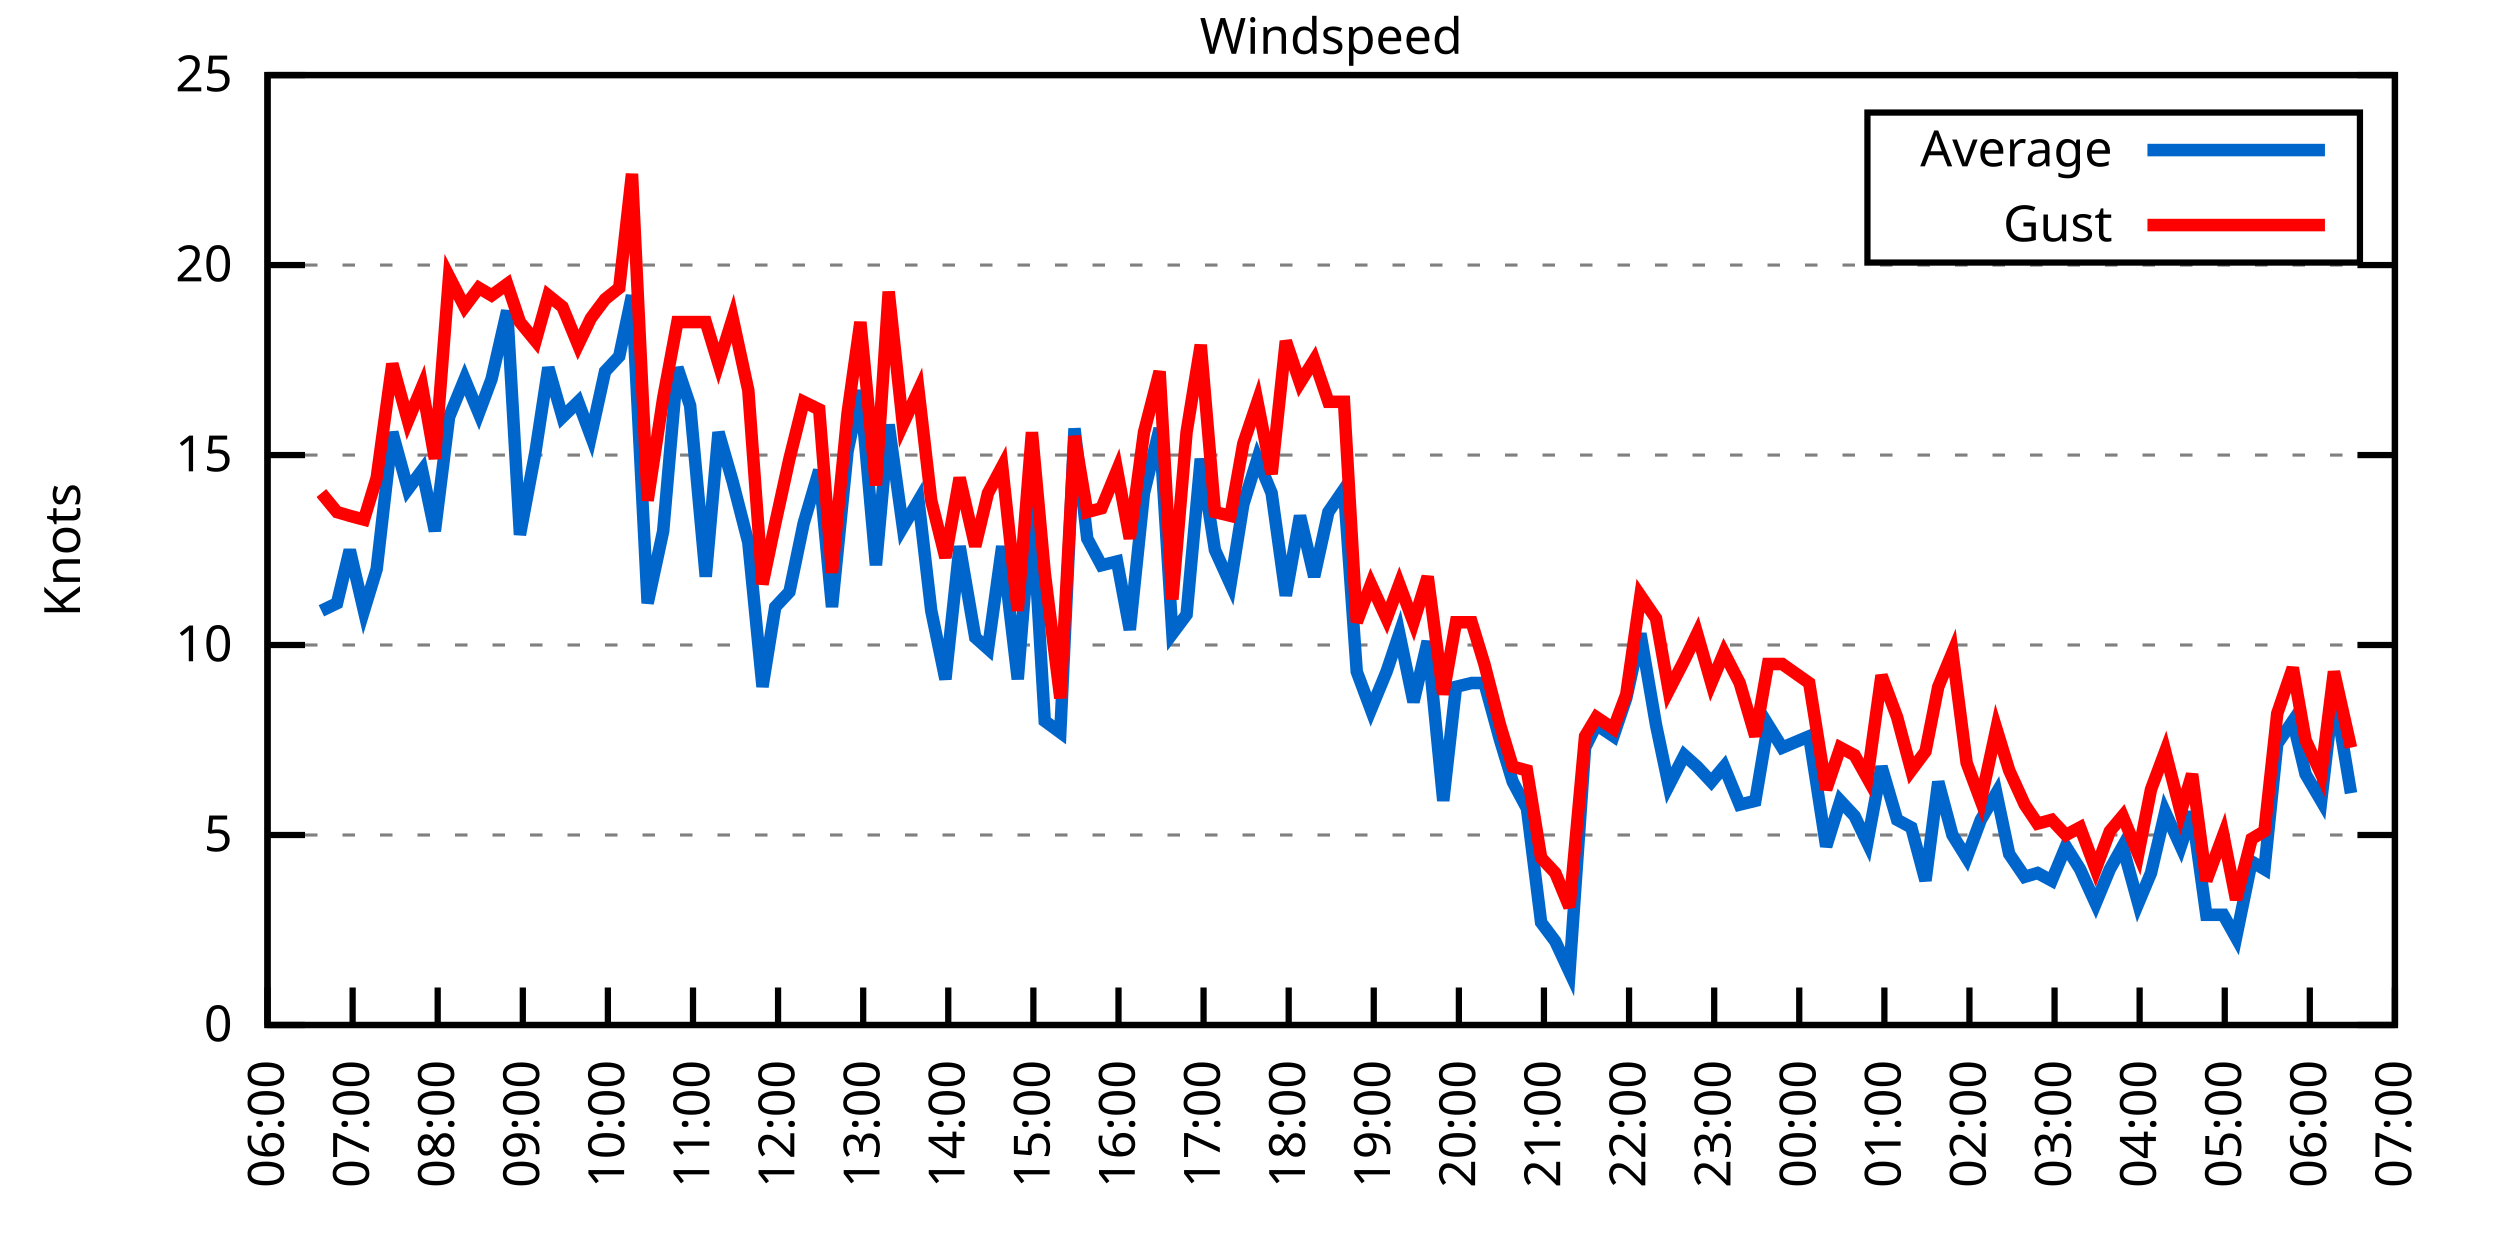
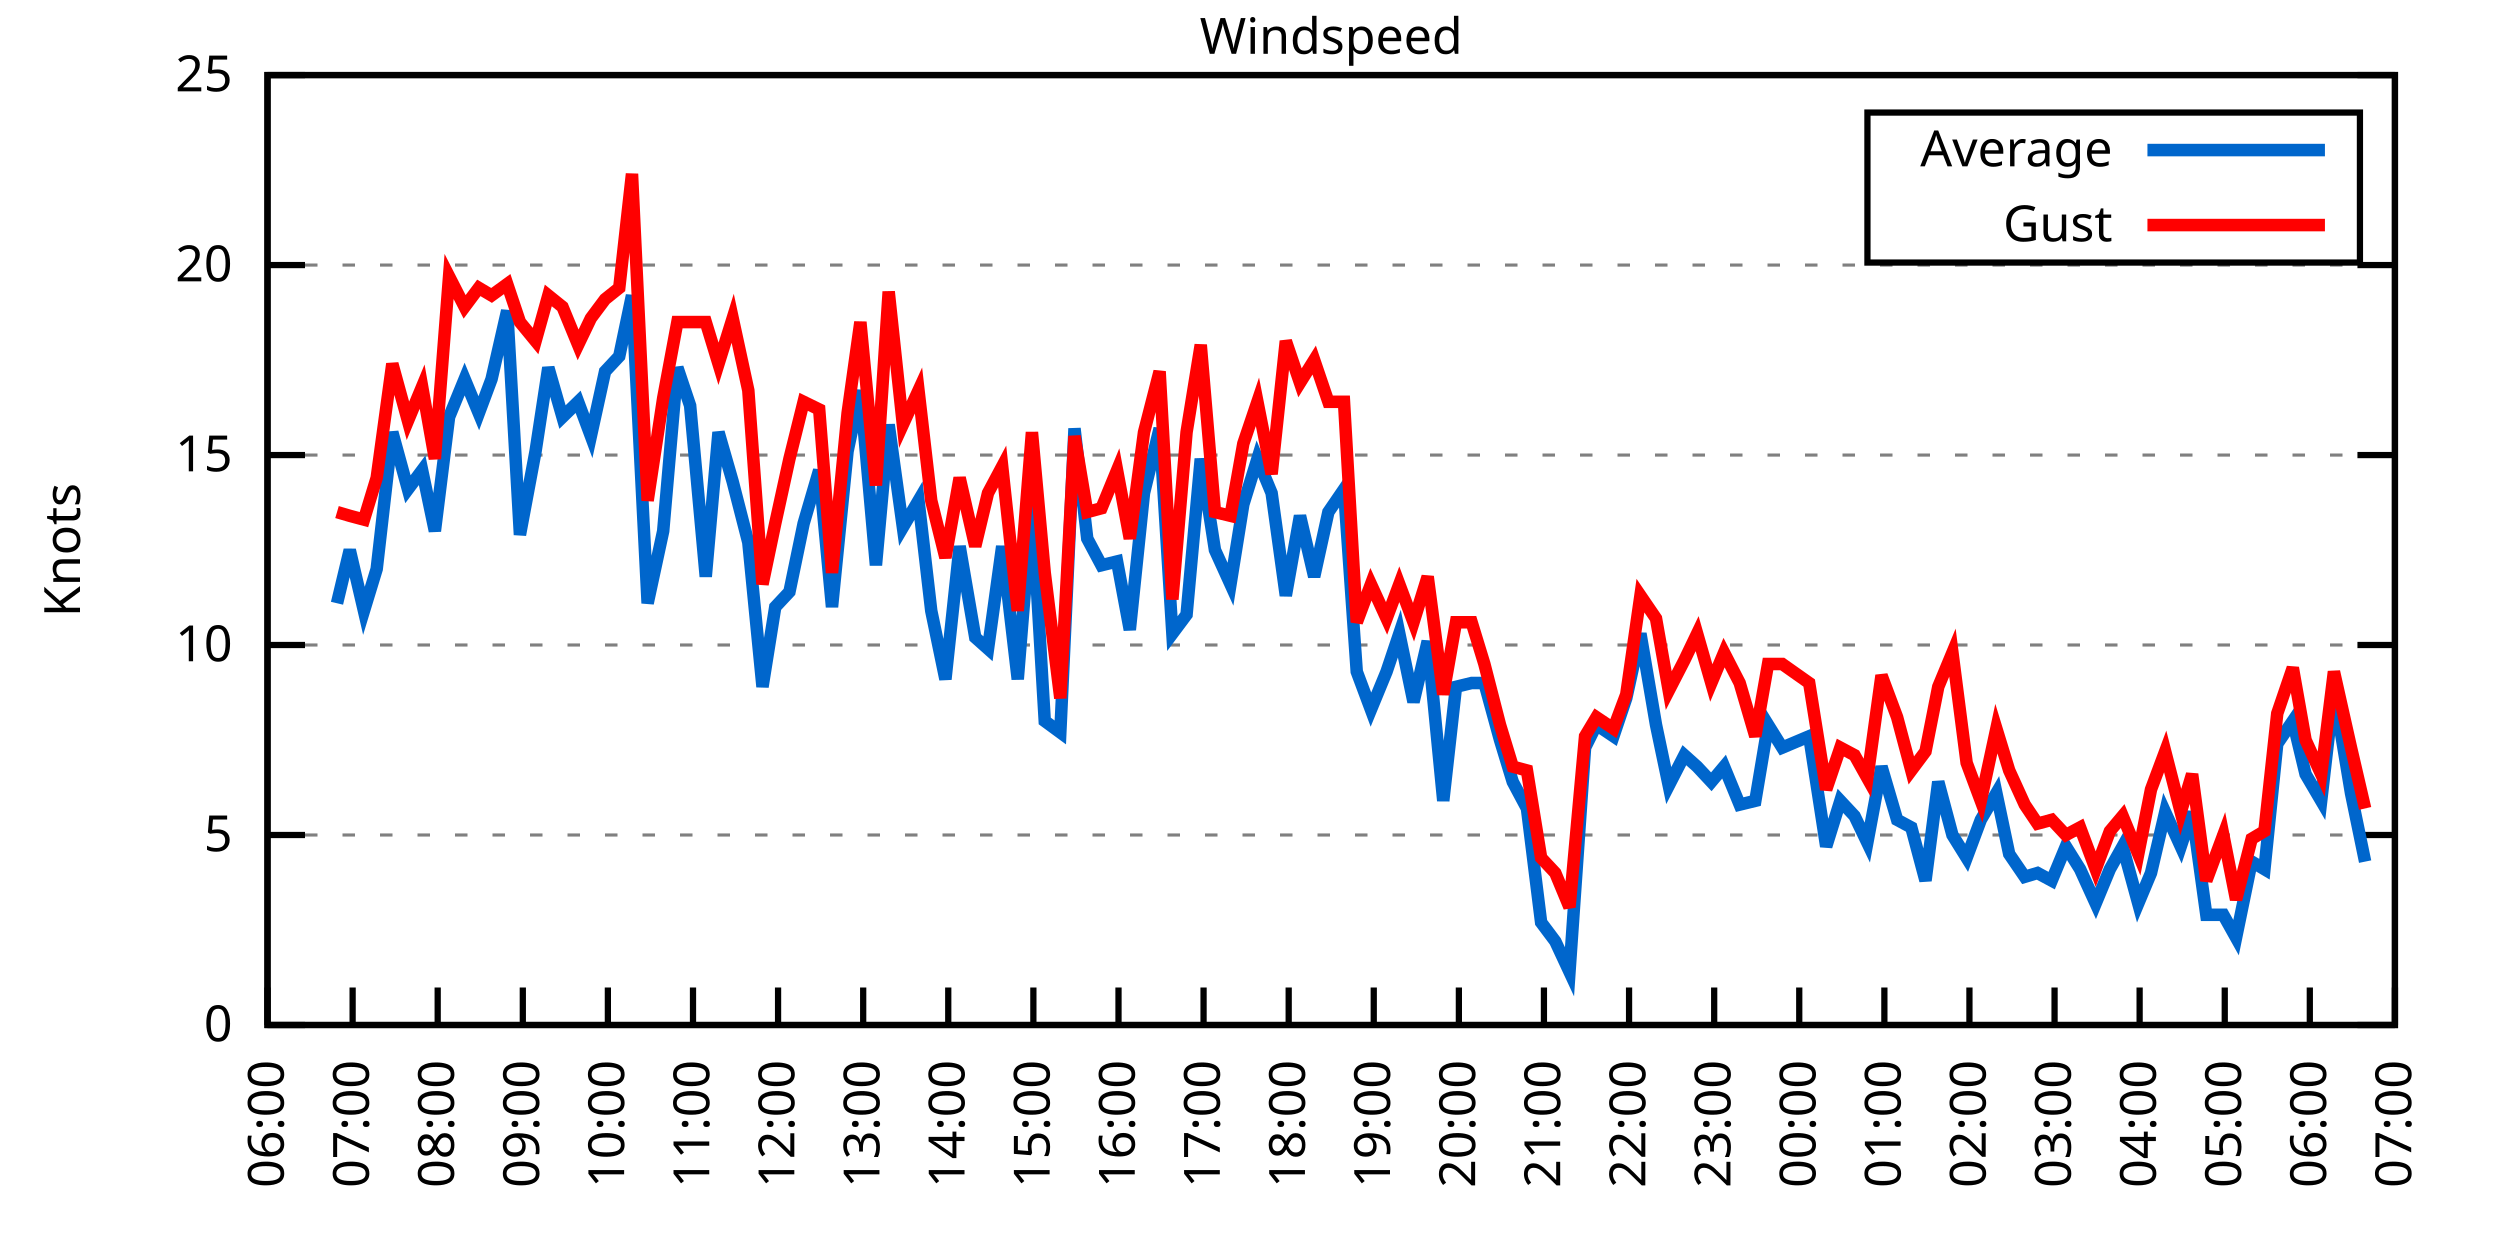
<svg xmlns="http://www.w3.org/2000/svg" xmlns:xlink="http://www.w3.org/1999/xlink" width="400" height="200" viewBox="0 0 400 200">
  <g id="gnuplot_canvas">
    <rect x="0" y="0" width="400" height="200" fill="none" />
    <defs>
      <circle id="gpDot" r="0.5" stroke-width="0.5" stroke="currentColor" />
      <path id="gpPt0" stroke-width="0.333" stroke="currentColor" d="M-1,0 h2 M0,-1 v2" />
      <path id="gpPt1" stroke-width="0.333" stroke="currentColor" d="M-1,-1 L1,1 M1,-1 L-1,1" />
      <path id="gpPt2" stroke-width="0.333" stroke="currentColor" d="M-1,0 L1,0 M0,-1 L0,1 M-1,-1 L1,1 M-1,1 L1,-1" />
      <rect id="gpPt3" stroke-width="0.333" stroke="currentColor" x="-1" y="-1" width="2" height="2" />
      <rect id="gpPt4" stroke-width="0.333" stroke="currentColor" fill="currentColor" x="-1" y="-1" width="2" height="2" />
      <circle id="gpPt5" stroke-width="0.333" stroke="currentColor" cx="0" cy="0" r="1" />
      <use xlink:href="#gpPt5" id="gpPt6" fill="currentColor" stroke="none" />
      <path id="gpPt7" stroke-width="0.333" stroke="currentColor" d="M0,-1.33 L-1.33,0.67 L1.33,0.67 z" />
      <use xlink:href="#gpPt7" id="gpPt8" fill="currentColor" stroke="none" />
      <use xlink:href="#gpPt7" id="gpPt9" stroke="currentColor" transform="rotate(180)" />
      <use xlink:href="#gpPt9" id="gpPt10" fill="currentColor" stroke="none" />
      <use xlink:href="#gpPt3" id="gpPt11" stroke="currentColor" transform="rotate(45)" />
      <use xlink:href="#gpPt11" id="gpPt12" fill="currentColor" stroke="none" />
      <path id="gpPt13" stroke-width="0.333" stroke="currentColor" d="M0,1.330 L1.265,0.411 L0.782,-1.067 L-0.782,-1.076 L-1.265,0.411 z" />
      <use xlink:href="#gpPt13" id="gpPt14" fill="currentColor" stroke="none" />
      <filter id="textbox" filterUnits="objectBoundingBox" x="0" y="0" height="1" width="1">
        <feFlood flood-color="white" flood-opacity="1" result="bgnd" />
        <feComposite in="SourceGraphic" in2="bgnd" operator="atop" />
      </filter>
      <filter id="greybox" filterUnits="objectBoundingBox" x="0" y="0" height="1" width="1">
        <feFlood flood-color="lightgrey" flood-opacity="1" result="grey" />
        <feComposite in="SourceGraphic" in2="grey" operator="atop" />
      </filter>
    </defs>
    <g fill="none" color="white" stroke="currentColor" stroke-width="1.00" stroke-linecap="butt" stroke-linejoin="miter">
</g>
    <g fill="none" color="black" stroke="currentColor" stroke-width="1.00" stroke-linecap="butt" stroke-linejoin="miter">
      <g stroke="none" shape-rendering="crispEdges">
        <polygon fill="rgb(255, 255, 255)" points="42.80,164.00 383.18,164.00 383.18,12.02 42.80,12.02 " />
      </g>
    </g>
    <g fill="none" color="black" stroke="currentColor" stroke-width="1.00" stroke-linecap="butt" stroke-linejoin="miter">
</g>
    <g fill="none" color="black" stroke="black" stroke-width="0.50" stroke-linecap="butt" stroke-linejoin="miter">
</g>
    <g fill="none" color="gray" stroke="currentColor" stroke-width="0.50" stroke-linecap="butt" stroke-linejoin="miter">
      <path stroke="gray" stroke-dasharray="2,4" class="gridline" d="M42.80,164.00 L383.19,164.00  " />
    </g>
    <g fill="none" color="gray" stroke="gray" stroke-width="1.00" stroke-linecap="butt" stroke-linejoin="miter">
</g>
    <g fill="none" color="black" stroke="currentColor" stroke-width="1.00" stroke-linecap="butt" stroke-linejoin="miter">
      <path stroke="black" d="M42.80,164.00 L48.80,164.00 M383.19,164.00 L377.19,164.00  " />
      <g transform="translate(37.20,166.60)" stroke="none" fill="black" font-family="Sans" font-size="8.00" text-anchor="end">
        <text>
          <tspan font-family="Sans"> 0</tspan>
        </text>
      </g>
    </g>
    <g fill="none" color="black" stroke="currentColor" stroke-width="1.00" stroke-linecap="butt" stroke-linejoin="miter">
</g>
    <g fill="none" color="black" stroke="black" stroke-width="0.50" stroke-linecap="butt" stroke-linejoin="miter">
</g>
    <g fill="none" color="gray" stroke="currentColor" stroke-width="0.50" stroke-linecap="butt" stroke-linejoin="miter">
      <path stroke="gray" stroke-dasharray="2,4" class="gridline" d="M42.80,133.60 L383.19,133.60  " />
    </g>
    <g fill="none" color="gray" stroke="gray" stroke-width="1.00" stroke-linecap="butt" stroke-linejoin="miter">
</g>
    <g fill="none" color="black" stroke="currentColor" stroke-width="1.00" stroke-linecap="butt" stroke-linejoin="miter">
      <path stroke="black" d="M42.80,133.60 L48.80,133.60 M383.19,133.60 L377.19,133.60  " />
      <g transform="translate(37.20,136.20)" stroke="none" fill="black" font-family="Sans" font-size="8.00" text-anchor="end">
        <text>
          <tspan font-family="Sans"> 5</tspan>
        </text>
      </g>
    </g>
    <g fill="none" color="black" stroke="currentColor" stroke-width="1.00" stroke-linecap="butt" stroke-linejoin="miter">
</g>
    <g fill="none" color="black" stroke="black" stroke-width="0.50" stroke-linecap="butt" stroke-linejoin="miter">
</g>
    <g fill="none" color="gray" stroke="currentColor" stroke-width="0.50" stroke-linecap="butt" stroke-linejoin="miter">
      <path stroke="gray" stroke-dasharray="2,4" class="gridline" d="M42.80,103.20 L383.19,103.20  " />
    </g>
    <g fill="none" color="gray" stroke="gray" stroke-width="1.00" stroke-linecap="butt" stroke-linejoin="miter">
</g>
    <g fill="none" color="black" stroke="currentColor" stroke-width="1.00" stroke-linecap="butt" stroke-linejoin="miter">
      <path stroke="black" d="M42.80,103.20 L48.80,103.20 M383.19,103.20 L377.19,103.20  " />
      <g transform="translate(37.20,105.80)" stroke="none" fill="black" font-family="Sans" font-size="8.00" text-anchor="end">
        <text>
          <tspan font-family="Sans"> 10</tspan>
        </text>
      </g>
    </g>
    <g fill="none" color="black" stroke="currentColor" stroke-width="1.00" stroke-linecap="butt" stroke-linejoin="miter">
</g>
    <g fill="none" color="black" stroke="black" stroke-width="0.50" stroke-linecap="butt" stroke-linejoin="miter">
</g>
    <g fill="none" color="gray" stroke="currentColor" stroke-width="0.50" stroke-linecap="butt" stroke-linejoin="miter">
      <path stroke="gray" stroke-dasharray="2,4" class="gridline" d="M42.80,72.81 L383.19,72.81  " />
    </g>
    <g fill="none" color="gray" stroke="gray" stroke-width="1.00" stroke-linecap="butt" stroke-linejoin="miter">
</g>
    <g fill="none" color="black" stroke="currentColor" stroke-width="1.00" stroke-linecap="butt" stroke-linejoin="miter">
      <path stroke="black" d="M42.80,72.81 L48.80,72.81 M383.19,72.81 L377.19,72.81  " />
      <g transform="translate(37.20,75.41)" stroke="none" fill="black" font-family="Sans" font-size="8.00" text-anchor="end">
        <text>
          <tspan font-family="Sans"> 15</tspan>
        </text>
      </g>
    </g>
    <g fill="none" color="black" stroke="currentColor" stroke-width="1.00" stroke-linecap="butt" stroke-linejoin="miter">
</g>
    <g fill="none" color="black" stroke="black" stroke-width="0.50" stroke-linecap="butt" stroke-linejoin="miter">
</g>
    <g fill="none" color="gray" stroke="currentColor" stroke-width="0.50" stroke-linecap="butt" stroke-linejoin="miter">
      <path stroke="gray" stroke-dasharray="2,4" class="gridline" d="M42.80,42.41 L383.19,42.41  " />
    </g>
    <g fill="none" color="gray" stroke="gray" stroke-width="1.00" stroke-linecap="butt" stroke-linejoin="miter">
</g>
    <g fill="none" color="black" stroke="currentColor" stroke-width="1.00" stroke-linecap="butt" stroke-linejoin="miter">
      <path stroke="black" d="M42.80,42.41 L48.80,42.41 M383.19,42.41 L377.19,42.41  " />
      <g transform="translate(37.20,45.01)" stroke="none" fill="black" font-family="Sans" font-size="8.00" text-anchor="end">
        <text>
          <tspan font-family="Sans"> 20</tspan>
        </text>
      </g>
    </g>
    <g fill="none" color="black" stroke="currentColor" stroke-width="1.00" stroke-linecap="butt" stroke-linejoin="miter">
</g>
    <g fill="none" color="black" stroke="black" stroke-width="0.50" stroke-linecap="butt" stroke-linejoin="miter">
</g>
    <g fill="none" color="gray" stroke="currentColor" stroke-width="0.50" stroke-linecap="butt" stroke-linejoin="miter">
      <path stroke="gray" stroke-dasharray="2,4" class="gridline" d="M42.80,12.01 L383.19,12.01  " />
    </g>
    <g fill="none" color="gray" stroke="gray" stroke-width="1.00" stroke-linecap="butt" stroke-linejoin="miter">
</g>
    <g fill="none" color="black" stroke="currentColor" stroke-width="1.00" stroke-linecap="butt" stroke-linejoin="miter">
      <path stroke="black" d="M42.80,12.01 L48.80,12.01 M383.19,12.01 L377.19,12.01  " />
      <g transform="translate(37.20,14.61)" stroke="none" fill="black" font-family="Sans" font-size="8.00" text-anchor="end">
        <text>
          <tspan font-family="Sans"> 25</tspan>
        </text>
      </g>
    </g>
    <g fill="none" color="black" stroke="currentColor" stroke-width="1.00" stroke-linecap="butt" stroke-linejoin="miter">
      <path stroke="black" d="M42.80,164.00 L42.80,158.00  " />
      <g transform="translate(45.40,169.60) rotate(270.00)" stroke="none" fill="black" font-family="Sans" font-size="8.00" text-anchor="end">
        <text>
          <tspan font-family="Sans">06:00</tspan>
        </text>
      </g>
    </g>
    <g fill="none" color="black" stroke="currentColor" stroke-width="1.00" stroke-linecap="butt" stroke-linejoin="miter">
      <path stroke="black" d="M56.42,164.00 L56.42,158.00  " />
      <g transform="translate(59.02,169.60) rotate(270.00)" stroke="none" fill="black" font-family="Sans" font-size="8.00" text-anchor="end">
        <text>
          <tspan font-family="Sans">07:00</tspan>
        </text>
      </g>
    </g>
    <g fill="none" color="black" stroke="currentColor" stroke-width="1.00" stroke-linecap="butt" stroke-linejoin="miter">
      <path stroke="black" d="M70.03,164.00 L70.03,158.00  " />
      <g transform="translate(72.63,169.60) rotate(270.00)" stroke="none" fill="black" font-family="Sans" font-size="8.00" text-anchor="end">
        <text>
          <tspan font-family="Sans">08:00</tspan>
        </text>
      </g>
    </g>
    <g fill="none" color="black" stroke="currentColor" stroke-width="1.00" stroke-linecap="butt" stroke-linejoin="miter">
      <path stroke="black" d="M83.65,164.00 L83.65,158.00  " />
      <g transform="translate(86.25,169.60) rotate(270.00)" stroke="none" fill="black" font-family="Sans" font-size="8.00" text-anchor="end">
        <text>
          <tspan font-family="Sans">09:00</tspan>
        </text>
      </g>
    </g>
    <g fill="none" color="black" stroke="currentColor" stroke-width="1.00" stroke-linecap="butt" stroke-linejoin="miter">
      <path stroke="black" d="M97.26,164.00 L97.26,158.00  " />
      <g transform="translate(99.86,169.60) rotate(270.00)" stroke="none" fill="black" font-family="Sans" font-size="8.00" text-anchor="end">
        <text>
          <tspan font-family="Sans">10:00</tspan>
        </text>
      </g>
    </g>
    <g fill="none" color="black" stroke="currentColor" stroke-width="1.00" stroke-linecap="butt" stroke-linejoin="miter">
      <path stroke="black" d="M110.88,164.00 L110.88,158.00  " />
      <g transform="translate(113.48,169.60) rotate(270.00)" stroke="none" fill="black" font-family="Sans" font-size="8.00" text-anchor="end">
        <text>
          <tspan font-family="Sans">11:00</tspan>
        </text>
      </g>
    </g>
    <g fill="none" color="black" stroke="currentColor" stroke-width="1.00" stroke-linecap="butt" stroke-linejoin="miter">
      <path stroke="black" d="M124.49,164.00 L124.49,158.00  " />
      <g transform="translate(127.09,169.60) rotate(270.00)" stroke="none" fill="black" font-family="Sans" font-size="8.00" text-anchor="end">
        <text>
          <tspan font-family="Sans">12:00</tspan>
        </text>
      </g>
    </g>
    <g fill="none" color="black" stroke="currentColor" stroke-width="1.00" stroke-linecap="butt" stroke-linejoin="miter">
      <path stroke="black" d="M138.11,164.00 L138.11,158.00  " />
      <g transform="translate(140.71,169.60) rotate(270.00)" stroke="none" fill="black" font-family="Sans" font-size="8.00" text-anchor="end">
        <text>
          <tspan font-family="Sans">13:00</tspan>
        </text>
      </g>
    </g>
    <g fill="none" color="black" stroke="currentColor" stroke-width="1.00" stroke-linecap="butt" stroke-linejoin="miter">
      <path stroke="black" d="M151.72,164.00 L151.72,158.00  " />
      <g transform="translate(154.32,169.60) rotate(270.00)" stroke="none" fill="black" font-family="Sans" font-size="8.00" text-anchor="end">
        <text>
          <tspan font-family="Sans">14:00</tspan>
        </text>
      </g>
    </g>
    <g fill="none" color="black" stroke="currentColor" stroke-width="1.00" stroke-linecap="butt" stroke-linejoin="miter">
      <path stroke="black" d="M165.34,164.00 L165.34,158.00  " />
      <g transform="translate(167.94,169.60) rotate(270.00)" stroke="none" fill="black" font-family="Sans" font-size="8.00" text-anchor="end">
        <text>
          <tspan font-family="Sans">15:00</tspan>
        </text>
      </g>
    </g>
    <g fill="none" color="black" stroke="currentColor" stroke-width="1.00" stroke-linecap="butt" stroke-linejoin="miter">
      <path stroke="black" d="M178.96,164.00 L178.96,158.00  " />
      <g transform="translate(181.56,169.60) rotate(270.00)" stroke="none" fill="black" font-family="Sans" font-size="8.00" text-anchor="end">
        <text>
          <tspan font-family="Sans">16:00</tspan>
        </text>
      </g>
    </g>
    <g fill="none" color="black" stroke="currentColor" stroke-width="1.00" stroke-linecap="butt" stroke-linejoin="miter">
      <path stroke="black" d="M192.57,164.00 L192.57,158.00  " />
      <g transform="translate(195.17,169.60) rotate(270.00)" stroke="none" fill="black" font-family="Sans" font-size="8.00" text-anchor="end">
        <text>
          <tspan font-family="Sans">17:00</tspan>
        </text>
      </g>
    </g>
    <g fill="none" color="black" stroke="currentColor" stroke-width="1.00" stroke-linecap="butt" stroke-linejoin="miter">
      <path stroke="black" d="M206.19,164.00 L206.19,158.00  " />
      <g transform="translate(208.79,169.60) rotate(270.00)" stroke="none" fill="black" font-family="Sans" font-size="8.00" text-anchor="end">
        <text>
          <tspan font-family="Sans">18:00</tspan>
        </text>
      </g>
    </g>
    <g fill="none" color="black" stroke="currentColor" stroke-width="1.00" stroke-linecap="butt" stroke-linejoin="miter">
      <path stroke="black" d="M219.80,164.00 L219.80,158.00  " />
      <g transform="translate(222.40,169.60) rotate(270.00)" stroke="none" fill="black" font-family="Sans" font-size="8.00" text-anchor="end">
        <text>
          <tspan font-family="Sans">19:00</tspan>
        </text>
      </g>
    </g>
    <g fill="none" color="black" stroke="currentColor" stroke-width="1.00" stroke-linecap="butt" stroke-linejoin="miter">
      <path stroke="black" d="M233.42,164.00 L233.42,158.00  " />
      <g transform="translate(236.02,169.60) rotate(270.00)" stroke="none" fill="black" font-family="Sans" font-size="8.00" text-anchor="end">
        <text>
          <tspan font-family="Sans">20:00</tspan>
        </text>
      </g>
    </g>
    <g fill="none" color="black" stroke="currentColor" stroke-width="1.00" stroke-linecap="butt" stroke-linejoin="miter">
      <path stroke="black" d="M247.03,164.00 L247.03,158.00  " />
      <g transform="translate(249.63,169.60) rotate(270.00)" stroke="none" fill="black" font-family="Sans" font-size="8.00" text-anchor="end">
        <text>
          <tspan font-family="Sans">21:00</tspan>
        </text>
      </g>
    </g>
    <g fill="none" color="black" stroke="currentColor" stroke-width="1.00" stroke-linecap="butt" stroke-linejoin="miter">
      <path stroke="black" d="M260.65,164.00 L260.65,158.00  " />
      <g transform="translate(263.25,169.60) rotate(270.00)" stroke="none" fill="black" font-family="Sans" font-size="8.00" text-anchor="end">
        <text>
          <tspan font-family="Sans">22:00</tspan>
        </text>
      </g>
    </g>
    <g fill="none" color="black" stroke="currentColor" stroke-width="1.00" stroke-linecap="butt" stroke-linejoin="miter">
      <path stroke="black" d="M274.27,164.00 L274.27,158.00  " />
      <g transform="translate(276.87,169.60) rotate(270.00)" stroke="none" fill="black" font-family="Sans" font-size="8.00" text-anchor="end">
        <text>
          <tspan font-family="Sans">23:00</tspan>
        </text>
      </g>
    </g>
    <g fill="none" color="black" stroke="currentColor" stroke-width="1.00" stroke-linecap="butt" stroke-linejoin="miter">
      <path stroke="black" d="M287.88,164.00 L287.88,158.00  " />
      <g transform="translate(290.48,169.60) rotate(270.00)" stroke="none" fill="black" font-family="Sans" font-size="8.00" text-anchor="end">
        <text>
          <tspan font-family="Sans">00:00</tspan>
        </text>
      </g>
    </g>
    <g fill="none" color="black" stroke="currentColor" stroke-width="1.00" stroke-linecap="butt" stroke-linejoin="miter">
      <path stroke="black" d="M301.50,164.00 L301.50,158.00  " />
      <g transform="translate(304.10,169.60) rotate(270.00)" stroke="none" fill="black" font-family="Sans" font-size="8.00" text-anchor="end">
        <text>
          <tspan font-family="Sans">01:00</tspan>
        </text>
      </g>
    </g>
    <g fill="none" color="black" stroke="currentColor" stroke-width="1.00" stroke-linecap="butt" stroke-linejoin="miter">
      <path stroke="black" d="M315.11,164.00 L315.11,158.00  " />
      <g transform="translate(317.71,169.60) rotate(270.00)" stroke="none" fill="black" font-family="Sans" font-size="8.00" text-anchor="end">
        <text>
          <tspan font-family="Sans">02:00</tspan>
        </text>
      </g>
    </g>
    <g fill="none" color="black" stroke="currentColor" stroke-width="1.00" stroke-linecap="butt" stroke-linejoin="miter">
      <path stroke="black" d="M328.73,164.00 L328.73,158.00  " />
      <g transform="translate(331.33,169.60) rotate(270.00)" stroke="none" fill="black" font-family="Sans" font-size="8.00" text-anchor="end">
        <text>
          <tspan font-family="Sans">03:00</tspan>
        </text>
      </g>
    </g>
    <g fill="none" color="black" stroke="currentColor" stroke-width="1.00" stroke-linecap="butt" stroke-linejoin="miter">
      <path stroke="black" d="M342.34,164.00 L342.34,158.00  " />
      <g transform="translate(344.94,169.60) rotate(270.00)" stroke="none" fill="black" font-family="Sans" font-size="8.00" text-anchor="end">
        <text>
          <tspan font-family="Sans">04:00</tspan>
        </text>
      </g>
    </g>
    <g fill="none" color="black" stroke="currentColor" stroke-width="1.00" stroke-linecap="butt" stroke-linejoin="miter">
      <path stroke="black" d="M355.96,164.00 L355.96,158.00  " />
      <g transform="translate(358.56,169.60) rotate(270.00)" stroke="none" fill="black" font-family="Sans" font-size="8.00" text-anchor="end">
        <text>
          <tspan font-family="Sans">05:00</tspan>
        </text>
      </g>
    </g>
    <g fill="none" color="black" stroke="currentColor" stroke-width="1.00" stroke-linecap="butt" stroke-linejoin="miter">
      <path stroke="black" d="M369.57,164.00 L369.57,158.00  " />
      <g transform="translate(372.17,169.60) rotate(270.00)" stroke="none" fill="black" font-family="Sans" font-size="8.00" text-anchor="end">
        <text>
          <tspan font-family="Sans">06:00</tspan>
        </text>
      </g>
    </g>
    <g fill="none" color="black" stroke="currentColor" stroke-width="1.00" stroke-linecap="butt" stroke-linejoin="miter">
      <path stroke="black" d="M383.19,164.00 L383.19,158.00  " />
      <g transform="translate(385.79,169.60) rotate(270.00)" stroke="none" fill="black" font-family="Sans" font-size="8.00" text-anchor="end">
        <text>
          <tspan font-family="Sans">07:00</tspan>
        </text>
      </g>
    </g>
    <g fill="none" color="black" stroke="currentColor" stroke-width="1.00" stroke-linecap="butt" stroke-linejoin="miter">
</g>
    <g fill="none" color="black" stroke="currentColor" stroke-width="1.00" stroke-linecap="butt" stroke-linejoin="miter">
      <path stroke="black" d="M42.80,12.01 L42.80,164.00 L383.19,164.00 L383.19,12.01 L42.80,12.01 Z  " />
    </g>
    <g fill="none" color="black" stroke="currentColor" stroke-width="1.00" stroke-linecap="butt" stroke-linejoin="miter">
</g>
    <g fill="none" color="black" stroke="currentColor" stroke-width="1.00" stroke-linecap="butt" stroke-linejoin="miter">
      <path stroke="black" d="M298.79,42.01 L298.79,18.01 L377.59,18.01 L377.59,42.01 L298.79,42.01 Z  " />
    </g>
    <g id="Windspeed_plot_1">
      <g fill="none" color="white" stroke="black" stroke-width="2.00" stroke-linecap="butt" stroke-linejoin="miter">
</g>
      <g fill="none" color="black" stroke="currentColor" stroke-width="2.00" stroke-linecap="butt" stroke-linejoin="miter">
        <g transform="translate(337.99,26.61)" stroke="none" fill="black" font-family="Sans" font-size="8.00" text-anchor="end">
          <text>
            <tspan font-family="Sans">Average</tspan>
          </text>
        </g>
      </g>
      <g fill="none" color="black" stroke="currentColor" stroke-width="2.00" stroke-linecap="butt" stroke-linejoin="miter">
-         <path stroke="rgb(  0, 102, 204)" d="M343.59,24.01 L371.99,24.01 M51.42,97.73 L53.92,96.52 L55.96,88.00 L58.23,97.73 L60.27,91.04 L62.77,69.16   L65.27,78.28 L67.54,75.24 L69.58,84.97 L71.85,66.73 L74.34,60.65 L76.61,66.12 L78.65,60.65 L81.15,49.70   L83.19,85.57 L85.69,72.20 L87.73,58.82 L90.00,66.73 L92.50,64.29 L94.54,69.77 L96.81,59.43 L99.08,57.00   L101.12,47.27 L103.62,96.52 L106.11,84.97 L108.38,58.82 L110.42,64.90 L112.92,92.26 L114.96,69.16 L117.23,77.06   L119.73,86.79 L122.00,109.89 L124.04,97.12 L126.31,94.69 L128.58,83.75 L131.07,75.24 L133.12,97.12 L135.61,72.20   L137.66,62.47 L140.15,90.44 L142.19,67.94 L144.46,84.36 L146.96,80.10 L149.00,97.73 L151.27,108.68 L153.54,87.40   L156.04,101.99 L158.08,103.81 L160.35,87.40 L162.84,108.68 L165.11,80.71 L167.16,115.36 L169.65,117.19 L171.92,68.55   L173.96,86.18 L176.23,90.44 L178.73,89.83 L180.77,100.77 L183.04,78.89 L185.54,68.55 L187.58,101.38 L189.85,98.34   L192.12,73.41 L194.39,88.00 L196.88,93.48 L198.93,80.71 L201.19,73.41 L203.46,78.89 L205.73,95.30 L208.00,82.53   L210.27,92.26 L212.54,81.93 L215.04,78.28 L217.08,107.46 L219.35,113.54 L221.85,107.46 L223.89,101.38 L226.16,112.32   L228.43,102.60 L230.92,128.13 L232.96,109.89 L235.46,109.28 L237.50,109.28 L240.00,118.40 L242.04,125.09 L244.31,129.35   L246.58,147.59 L248.85,150.62 L251.12,155.49 L253.61,119.62 L255.43,115.97 L258.15,117.80 L260.20,111.72 L262.47,101.38   L264.96,115.97 L267.00,125.70 L269.50,120.83 L271.54,122.66 L273.81,125.09 L275.85,122.66 L278.35,128.74 L280.85,128.13   L282.89,115.97 L285.16,119.62 L289.47,117.80 L292.19,135.43 L294.46,128.13 L296.73,130.56 L298.77,134.82 L301.04,122.66   L303.54,131.17 L305.81,132.39 L308.08,140.90 L310.12,125.09 L312.39,133.60 L314.66,137.25 L316.93,131.17 L319.42,126.91   L321.47,136.64 L323.96,140.29 L326.00,139.68 L328.27,140.90 L330.54,135.43 L332.81,139.07 L335.31,144.55 L337.58,139.07   L339.62,135.43 L342.12,144.55 L344.16,139.68 L346.43,129.95 L348.92,135.43 L350.74,129.95 L353.01,146.37 L355.73,146.37   L357.77,150.02 L360.27,137.86 L362.31,139.07 L364.36,119.01 L366.85,115.36 L368.89,123.87 L371.39,128.13 L373.43,110.50   L376.16,126.91  " />
+         <path stroke="rgb(  0, 102, 204)" d="M343.59,24.01 L371.99,24.01 M53.92,96.52 L55.96,88.00 L58.23,97.73 L60.27,91.04 L62.77,69.16 L65.27,78.28   L67.54,75.24 L69.58,84.97 L71.85,66.73 L74.34,60.65 L76.61,66.12 L78.65,60.65 L81.15,49.70 L83.19,85.57   L85.69,72.20 L87.73,58.82 L90.00,66.73 L92.50,64.29 L94.54,69.77 L96.81,59.43 L99.08,57.00 L101.12,47.27   L103.62,96.52 L106.11,84.97 L108.38,58.82 L110.42,64.90 L112.92,92.26 L114.96,69.16 L117.23,77.06 L119.73,86.79   L122.00,109.89 L124.04,97.12 L126.31,94.69 L128.58,83.75 L131.07,75.24 L133.12,97.12 L135.61,72.20 L137.66,62.47   L140.15,90.44 L142.19,67.94 L144.46,84.36 L146.96,80.10 L149.00,97.73 L151.27,108.68 L153.54,87.40 L156.04,101.99   L158.08,103.81 L160.35,87.40 L162.84,108.68 L165.11,80.71 L167.16,115.36 L169.65,117.19 L171.92,68.55 L173.96,86.18   L176.23,90.44 L178.73,89.83 L180.77,100.77 L183.04,78.89 L185.54,68.55 L187.58,101.38 L189.85,98.34 L192.12,73.41   L194.39,88.00 L196.88,93.48 L198.93,80.71 L201.19,73.41 L203.46,78.89 L205.73,95.30 L208.00,82.53 L210.27,92.26   L212.54,81.93 L215.04,78.28 L217.08,107.46 L219.35,113.54 L221.85,107.46 L223.89,101.38 L226.16,112.32 L228.43,102.60   L230.92,128.13 L232.96,109.89 L235.46,109.28 L237.50,109.28 L240.00,118.40 L242.04,125.09 L244.31,129.35 L246.58,147.59   L248.85,150.62 L251.12,155.49 L253.61,119.62 L255.43,115.97 L258.15,117.80 L260.20,111.72 L262.47,101.38 L264.96,115.97   L267.00,125.70 L269.50,120.83 L271.54,122.66 L273.81,125.09 L275.85,122.66 L278.35,128.74 L280.85,128.13 L282.89,115.97   L285.16,119.62 L289.47,117.80 L292.19,135.43 L294.46,128.13 L296.73,130.56 L298.77,134.82 L301.04,122.66 L303.54,131.17   L305.81,132.39 L308.08,140.90 L310.12,125.09 L312.39,133.60 L314.66,137.25 L316.93,131.17 L319.42,126.91 L321.47,136.64   L323.96,140.29 L326.00,139.68 L328.27,140.90 L330.54,135.43 L332.81,139.07 L335.31,144.55 L337.58,139.07 L339.62,135.43   L342.12,144.55 L344.16,139.68 L346.43,129.95 L348.92,135.43 L350.74,129.95 L353.01,146.37 L355.73,146.37 L357.77,150.02   L360.27,137.86 L362.31,139.07 L364.36,119.01 L366.85,115.36 L368.89,123.87 L371.39,128.13 L373.43,110.50 L376.16,126.91   L378.42,137.86  " />
      </g>
    </g>
    <g id="Windspeed_plot_2">
      <g fill="none" color="black" stroke="currentColor" stroke-width="2.00" stroke-linecap="butt" stroke-linejoin="miter">
        <g transform="translate(337.99,38.61)" stroke="none" fill="black" font-family="Sans" font-size="8.00" text-anchor="end">
          <text>
            <tspan font-family="Sans">Gust</tspan>
          </text>
        </g>
      </g>
      <g fill="none" color="black" stroke="currentColor" stroke-width="2.00" stroke-linecap="butt" stroke-linejoin="miter">
-         <path stroke="rgb(255,   0,   0)" d="M343.59,36.01 L371.99,36.01 M51.42,78.89 L53.92,81.93 L55.96,82.53 L58.23,83.14 L60.27,76.45 L62.77,58.21   L65.27,67.33 L67.54,61.86 L69.58,73.41 L71.85,44.23 L74.34,49.10 L76.61,46.06 L78.65,47.27 L81.15,45.45   L83.19,51.53 L85.69,54.57 L87.73,47.27 L90.00,49.10 L92.50,55.18 L94.54,50.92 L96.81,47.88 L99.08,46.06   L101.12,27.82 L103.62,80.10 L106.11,63.69 L108.38,51.53 L110.42,51.53 L112.92,51.53 L114.96,58.21 L117.23,50.92   L119.73,62.47 L122.00,93.48 L124.04,83.75 L126.31,73.41 L128.58,64.29 L131.07,65.51 L133.12,91.65 L135.61,66.12   L137.66,51.53 L140.15,77.67 L142.19,46.66 L144.46,67.94 L146.96,62.47 L149.00,80.10 L151.27,89.22 L153.54,76.45   L156.04,87.40 L158.08,78.89 L160.35,74.63 L162.84,97.73 L165.11,69.16 L167.16,91.65 L169.65,111.72 L171.92,69.77   L173.96,81.93 L176.23,81.32 L178.73,75.24 L180.77,86.18 L183.04,69.16 L185.54,59.43 L187.58,95.91 L189.85,69.16   L192.12,55.18 L194.39,81.93 L196.88,82.53 L198.93,70.98 L201.19,64.29 L203.46,75.85 L205.73,54.57 L208.00,61.25   L210.27,57.61 L212.54,64.29 L215.04,64.29 L217.08,99.56 L219.35,93.48 L221.85,98.95 L223.89,93.48 L226.16,99.56   L228.43,92.26 L230.92,111.11 L232.96,99.56 L235.46,99.56 L237.50,106.24 L240.00,115.97 L242.04,122.66 L244.31,123.27   L246.58,137.25 L248.85,139.68 L251.12,145.15 L253.61,117.80 L255.43,114.76 L258.15,116.58 L260.20,111.11 L262.47,95.30   L264.96,98.95 L267.00,110.50 L269.50,105.64 L271.54,101.38 L273.81,109.28 L275.85,104.42 L278.35,109.28 L280.85,117.80   L282.89,106.24 L285.16,106.24 L289.47,109.28 L292.19,126.31 L294.46,119.62 L296.73,120.83 L298.77,124.48 L301.04,108.07   L303.54,114.76 L305.81,123.27 L308.08,120.23 L310.12,109.89 L312.39,104.42 L314.66,122.05 L316.93,128.13 L319.42,116.58   L321.47,123.27 L323.96,128.74 L326.00,131.78 L328.27,131.17 L330.54,133.60 L332.81,132.39 L335.31,139.07 L337.58,132.99   L339.62,130.56 L342.12,136.64 L344.16,126.31 L346.43,120.23 L348.92,129.95 L350.74,123.87 L353.01,140.90 L355.73,133.60   L357.77,143.94 L360.27,134.21 L362.31,132.99 L364.36,114.15 L366.85,106.85 L368.89,118.40 L371.39,123.87 L373.43,107.46   L376.16,119.62  " />
+         <path stroke="rgb(255,   0,   0)" d="M343.59,36.01 L371.99,36.01 M53.92,81.93 L55.96,82.53 L58.23,83.14 L60.27,76.45 L62.77,58.21 L65.27,67.33   L67.54,61.86 L69.58,73.41 L71.85,44.23 L74.34,49.10 L76.61,46.06 L78.65,47.27 L81.15,45.45 L83.19,51.53   L85.69,54.57 L87.73,47.27 L90.00,49.10 L92.50,55.18 L94.54,50.92 L96.81,47.88 L99.08,46.06 L101.12,27.82   L103.62,80.10 L106.11,63.69 L108.38,51.53 L110.42,51.53 L112.92,51.53 L114.96,58.21 L117.23,50.92 L119.73,62.47   L122.00,93.48 L124.04,83.75 L126.31,73.41 L128.58,64.29 L131.07,65.51 L133.12,91.65 L135.61,66.12 L137.66,51.53   L140.15,77.67 L142.19,46.66 L144.46,67.94 L146.96,62.47 L149.00,80.10 L151.27,89.22 L153.54,76.45 L156.04,87.40   L158.08,78.89 L160.35,74.63 L162.84,97.73 L165.11,69.16 L167.16,91.65 L169.65,111.72 L171.92,69.77 L173.96,81.93   L176.23,81.32 L178.73,75.24 L180.77,86.18 L183.04,69.16 L185.54,59.43 L187.58,95.91 L189.85,69.16 L192.12,55.18   L194.39,81.93 L196.88,82.53 L198.93,70.98 L201.19,64.29 L203.46,75.85 L205.73,54.57 L208.00,61.25 L210.27,57.61   L212.54,64.29 L215.04,64.29 L217.08,99.56 L219.35,93.48 L221.85,98.95 L223.89,93.48 L226.16,99.56 L228.43,92.26   L230.92,111.11 L232.96,99.56 L235.46,99.56 L237.50,106.24 L240.00,115.97 L242.04,122.66 L244.31,123.27 L246.58,137.25   L248.85,139.68 L251.12,145.15 L253.61,117.80 L255.43,114.76 L258.15,116.58 L260.20,111.11 L262.47,95.30 L264.96,98.95   L267.00,110.50 L269.50,105.64 L271.54,101.38 L273.81,109.28 L275.85,104.42 L278.35,109.28 L280.85,117.80 L282.89,106.24   L285.16,106.24 L289.47,109.28 L292.19,126.31 L294.46,119.62 L296.73,120.83 L298.77,124.48 L301.04,108.07 L303.54,114.76   L305.81,123.27 L308.08,120.23 L310.12,109.89 L312.39,104.42 L314.66,122.05 L316.93,128.13 L319.42,116.58 L321.47,123.27   L323.96,128.74 L326.00,131.78 L328.27,131.17 L330.54,133.60 L332.81,132.39 L335.31,139.07 L337.58,132.99 L339.62,130.56   L342.12,136.64 L344.16,126.31 L346.43,120.23 L348.92,129.95 L350.74,123.87 L353.01,140.90 L355.73,133.60 L357.77,143.94   L360.27,134.21 L362.31,132.99 L364.36,114.15 L366.85,106.85 L368.89,118.40 L371.39,123.87 L373.43,107.46 L376.16,119.62   L378.42,129.35  " />
      </g>
    </g>
    <g fill="none" color="black" stroke="currentColor" stroke-width="2.00" stroke-linecap="butt" stroke-linejoin="miter">
</g>
    <g fill="none" color="black" stroke="black" stroke-width="1.00" stroke-linecap="butt" stroke-linejoin="miter">
</g>
    <g fill="none" color="black" stroke="currentColor" stroke-width="1.00" stroke-linecap="butt" stroke-linejoin="miter">
      <path stroke="black" d="M42.80,12.01 L42.80,164.00 L383.19,164.00 L383.19,12.01 L42.80,12.01 Z  " />
      <g transform="translate(12.80,88.01) rotate(270.00)" stroke="none" fill="black" font-family="Sans" font-size="8.00" text-anchor="middle">
        <text>
          <tspan font-family="Sans">Knots</tspan>
        </text>
      </g>
    </g>
    <g fill="none" color="black" stroke="currentColor" stroke-width="1.00" stroke-linecap="butt" stroke-linejoin="miter">
</g>
    <g fill="none" color="black" stroke="currentColor" stroke-width="1.00" stroke-linecap="butt" stroke-linejoin="miter">
      <g transform="translate(212.99,8.61)" stroke="none" fill="black" font-family="Sans" font-size="8.00" text-anchor="middle">
        <text>
          <tspan font-family="Sans">Windspeed</tspan>
        </text>
      </g>
    </g>
    <g fill="none" color="black" stroke="currentColor" stroke-width="1.00" stroke-linecap="butt" stroke-linejoin="miter">
</g>
  </g>
</svg>
